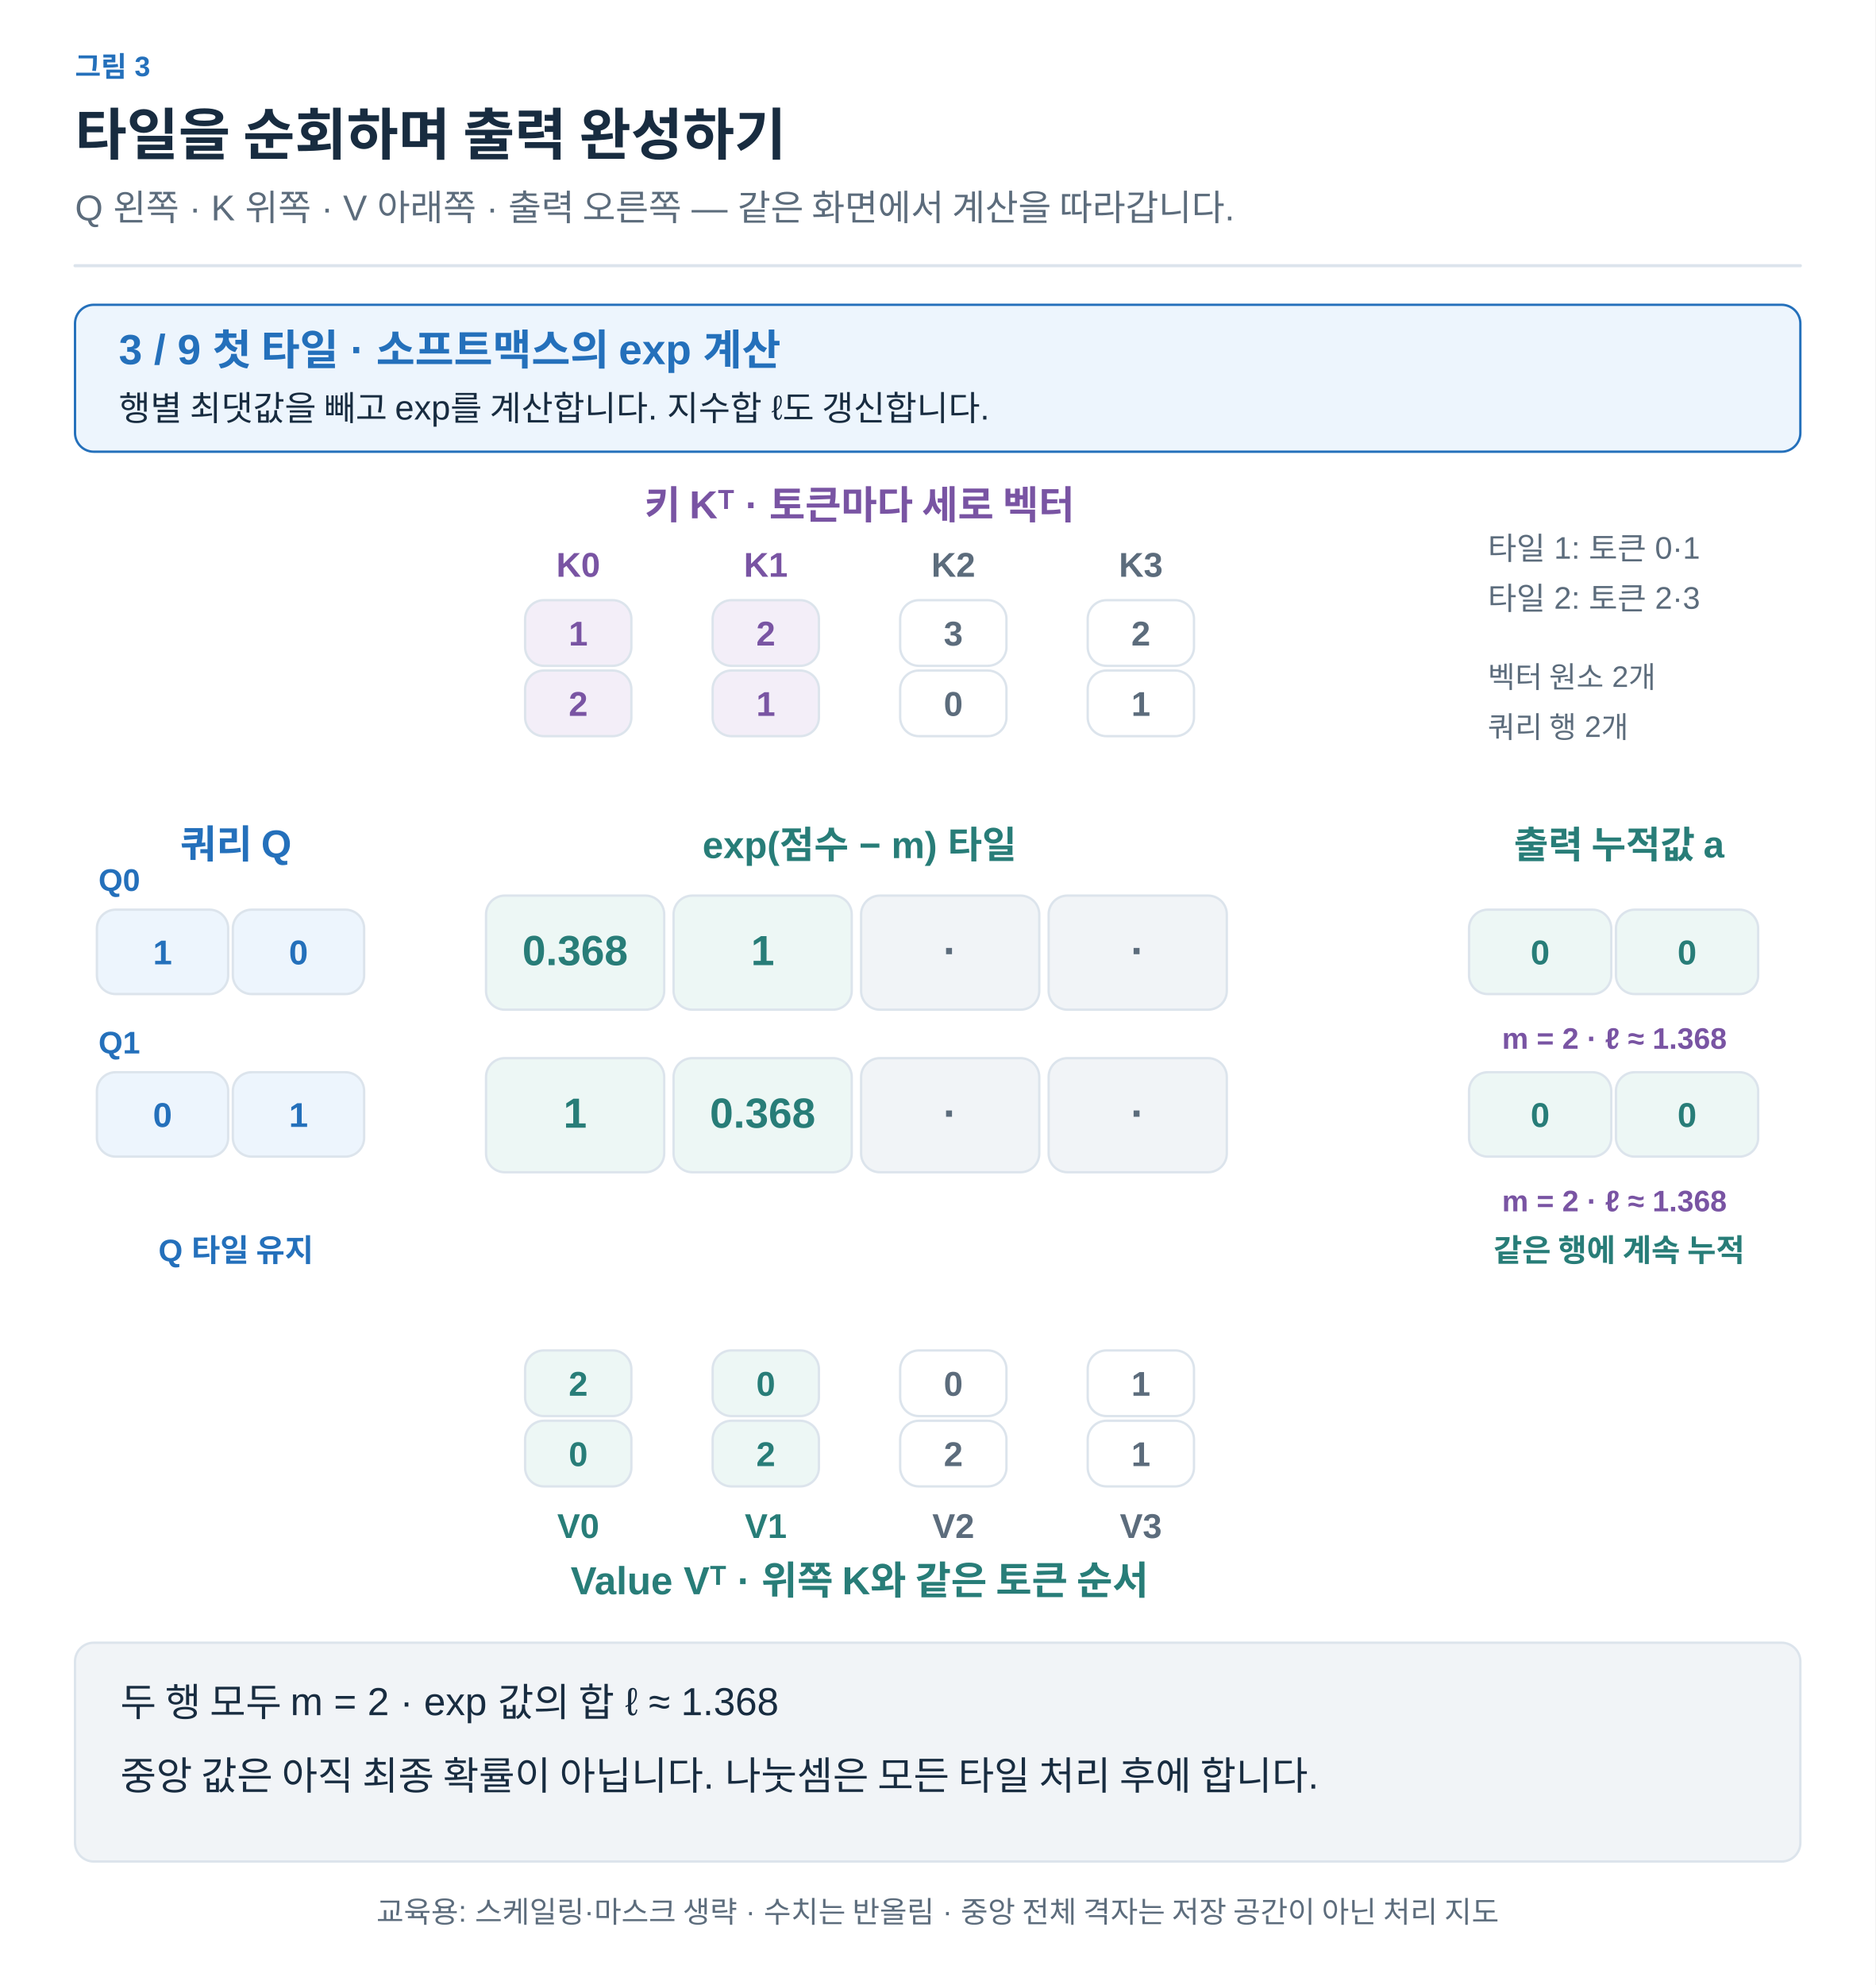
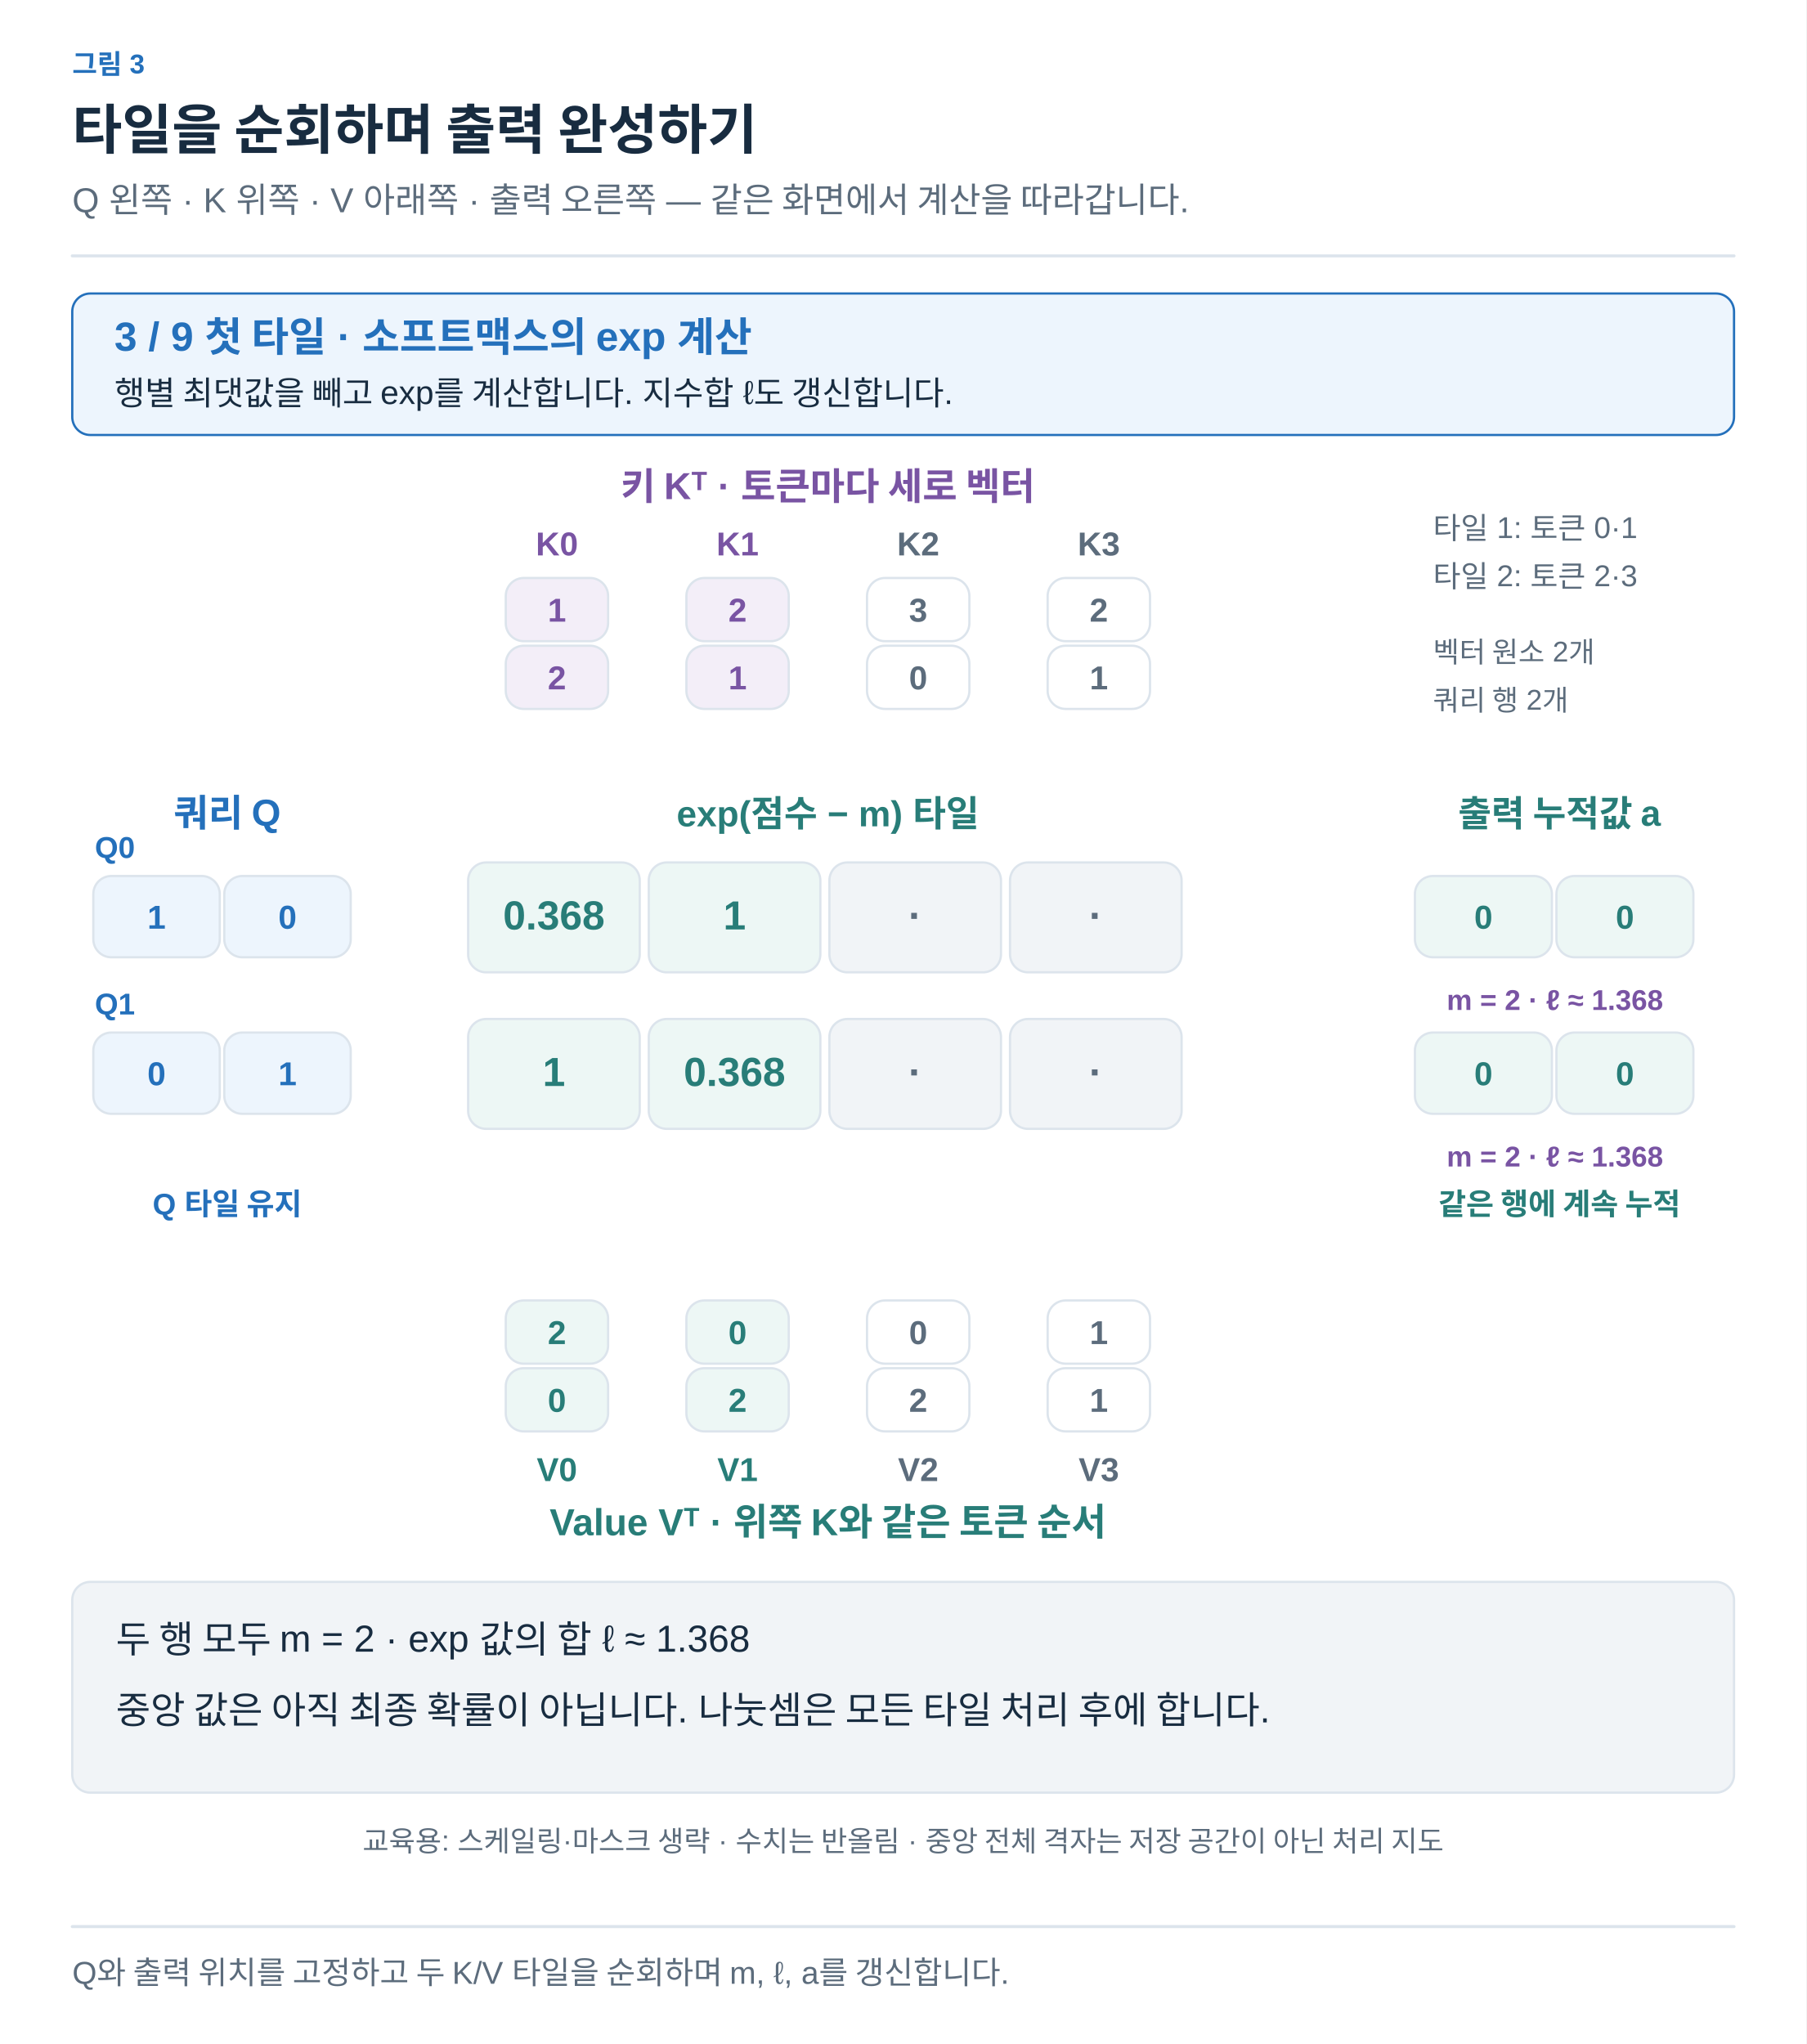
- <svg xmlns="http://www.w3.org/2000/svg" width="1200" height="1270" viewBox="0 0 1200 1270" role="img" aria-labelledby="title desc">
+ <svg xmlns="http://www.w3.org/2000/svg" width="1200" height="1358" viewBox="0 0 1200 1358" role="img" aria-labelledby="title desc">
  <defs>
-     <marker id="muted" viewBox="0 0 10 10" refX="8" refY="5" markerWidth="6" markerHeight="6" orient="auto">
+     <marker id="arrow-ink" viewBox="0 0 10 10" refX="8" refY="5" markerWidth="6" markerHeight="6" orient="auto">
+       <path d="M1 1 L9 5 L1 9" fill="none" stroke="#182C40" stroke-width="1.6" />
+     </marker>
+     <marker id="arrow-muted" viewBox="0 0 10 10" refX="8" refY="5" markerWidth="6" markerHeight="6" orient="auto">
      <path d="M1 1 L9 5 L1 9" fill="none" stroke="#5C6C7C" stroke-width="1.6" />
    </marker>
-     <marker id="blue" viewBox="0 0 10 10" refX="8" refY="5" markerWidth="6" markerHeight="6" orient="auto">
+     <marker id="arrow-line" viewBox="0 0 10 10" refX="8" refY="5" markerWidth="6" markerHeight="6" orient="auto">
+       <path d="M1 1 L9 5 L1 9" fill="none" stroke="#DCE4EC" stroke-width="1.6" />
+     </marker>
+     <marker id="arrow-paper" viewBox="0 0 10 10" refX="8" refY="5" markerWidth="6" markerHeight="6" orient="auto">
+       <path d="M1 1 L9 5 L1 9" fill="none" stroke="#FFFFFF" stroke-width="1.6" />
+     </marker>
+     <marker id="arrow-blue" viewBox="0 0 10 10" refX="8" refY="5" markerWidth="6" markerHeight="6" orient="auto">
      <path d="M1 1 L9 5 L1 9" fill="none" stroke="#2470BB" stroke-width="1.6" />
    </marker>
-     <marker id="orange" viewBox="0 0 10 10" refX="8" refY="5" markerWidth="6" markerHeight="6" orient="auto">
+     <marker id="arrow-teal" viewBox="0 0 10 10" refX="8" refY="5" markerWidth="6" markerHeight="6" orient="auto">
+       <path d="M1 1 L9 5 L1 9" fill="none" stroke="#287D78" stroke-width="1.6" />
+     </marker>
+     <marker id="arrow-orange" viewBox="0 0 10 10" refX="8" refY="5" markerWidth="6" markerHeight="6" orient="auto">
      <path d="M1 1 L9 5 L1 9" fill="none" stroke="#B55B22" stroke-width="1.6" />
    </marker>
-     <marker id="teal" viewBox="0 0 10 10" refX="8" refY="5" markerWidth="6" markerHeight="6" orient="auto">
-       <path d="M1 1 L9 5 L1 9" fill="none" stroke="#287D78" stroke-width="1.6" />
-     </marker>
-     <marker id="purple" viewBox="0 0 10 10" refX="8" refY="5" markerWidth="6" markerHeight="6" orient="auto">
+     <marker id="arrow-purple" viewBox="0 0 10 10" refX="8" refY="5" markerWidth="6" markerHeight="6" orient="auto">
      <path d="M1 1 L9 5 L1 9" fill="none" stroke="#7954A3" stroke-width="1.6" />
    </marker>
+     <marker id="arrow-gray" viewBox="0 0 10 10" refX="8" refY="5" markerWidth="6" markerHeight="6" orient="auto">
+       <path d="M1 1 L9 5 L1 9" fill="none" stroke="#657789" stroke-width="1.6" />
+     </marker>
+     <marker id="arrow-red" viewBox="0 0 10 10" refX="8" refY="5" markerWidth="6" markerHeight="6" orient="auto">
+       <path d="M1 1 L9 5 L1 9" fill="none" stroke="#B34242" stroke-width="1.6" />
+     </marker>
+     <marker id="arrow-indigo" viewBox="0 0 10 10" refX="8" refY="5" markerWidth="6" markerHeight="6" orient="auto">
+       <path d="M1 1 L9 5 L1 9" fill="none" stroke="#4C60A8" stroke-width="1.6" />
+     </marker>
+     <marker id="arrow-slate" viewBox="0 0 10 10" refX="8" refY="5" markerWidth="6" markerHeight="6" orient="auto">
+       <path d="M1 1 L9 5 L1 9" fill="none" stroke="#8191A0" stroke-width="1.6" />
+     </marker>
+     <marker id="arrow-surface" viewBox="0 0 10 10" refX="8" refY="5" markerWidth="6" markerHeight="6" orient="auto">
+       <path d="M1 1 L9 5 L1 9" fill="none" stroke="#F8FAFC" stroke-width="1.6" />
+     </marker>
  </defs>
-   <style>text{font-family:Arial,"Apple SD Gothic Neo","Noto Sans KR",sans-serif}path{stroke-linecap:round;stroke-linejoin:round}</style>
-   <rect width="1200" height="1270" fill="white" />
-   <text x="48" y="49" fill="#2470BB" font-size="18" font-weight="600" text-anchor="start">그림 3</text>
-   <text x="48" y="99" fill="#182C40" font-size="36" font-weight="700" text-anchor="start">타일을 순회하며 출력 완성하기</text>
-   <text x="48" y="141" fill="#5C6C7C" font-size="23" font-weight="400" text-anchor="start">Q 왼쪽 · K 위쪽 · V 아래쪽 · 출력 오른쪽 — 같은 화면에서 계산을 따라갑니다.</text>
-   <path d="M48,170 H1152" fill="none" stroke="#DCE4EC" stroke-width="2" />
-   <rect x="48" y="195" width="1104" height="94" rx="12" fill="#EDF5FD" stroke="#2470BB" stroke-width="1.5" />
-   <text x="76" y="233" fill="#2470BB" font-size="27" font-weight="700" text-anchor="start">3 / 9    첫 타일 · 소프트맥스의 exp 계산</text>
-   <text x="76" y="269" fill="#182C40" font-size="22" font-weight="400" text-anchor="start">행별 최댓값을 빼고 exp를 계산합니다. 지수합 ℓ도 갱신합니다.</text>
-   <text x="550" y="332" fill="#7954A3" font-size="25" font-weight="700" text-anchor="middle">키 Kᵀ · 토큰마다 세로 벡터</text>
-   <text x="370" y="369" fill="#7954A3" font-size="22" font-weight="600" text-anchor="middle">K0</text>
-   <rect x="336" y="384" width="68" height="42" rx="12" fill="#F3EEF8" stroke="#DCE4EC" stroke-width="1.5" />
-   <text x="370.0" y="413.0" fill="#7954A3" font-size="22" font-weight="600" text-anchor="middle">1</text>
-   <rect x="336" y="429" width="68" height="42" rx="12" fill="#F3EEF8" stroke="#DCE4EC" stroke-width="1.5" />
-   <text x="370.0" y="458.0" fill="#7954A3" font-size="22" font-weight="600" text-anchor="middle">2</text>
-   <text x="490" y="369" fill="#7954A3" font-size="22" font-weight="600" text-anchor="middle">K1</text>
-   <rect x="456" y="384" width="68" height="42" rx="12" fill="#F3EEF8" stroke="#DCE4EC" stroke-width="1.5" />
-   <text x="490.0" y="413.0" fill="#7954A3" font-size="22" font-weight="600" text-anchor="middle">2</text>
-   <rect x="456" y="429" width="68" height="42" rx="12" fill="#F3EEF8" stroke="#DCE4EC" stroke-width="1.5" />
-   <text x="490.0" y="458.0" fill="#7954A3" font-size="22" font-weight="600" text-anchor="middle">1</text>
-   <text x="610" y="369" fill="#5C6C7C" font-size="22" font-weight="600" text-anchor="middle">K2</text>
-   <rect x="576" y="384" width="68" height="42" rx="12" fill="#FFFFFF" stroke="#DCE4EC" stroke-width="1.5" />
-   <text x="610.0" y="413.0" fill="#5C6C7C" font-size="22" font-weight="600" text-anchor="middle">3</text>
-   <rect x="576" y="429" width="68" height="42" rx="12" fill="#FFFFFF" stroke="#DCE4EC" stroke-width="1.5" />
-   <text x="610.0" y="458.0" fill="#5C6C7C" font-size="22" font-weight="600" text-anchor="middle">0</text>
-   <text x="730" y="369" fill="#5C6C7C" font-size="22" font-weight="600" text-anchor="middle">K3</text>
-   <rect x="696" y="384" width="68" height="42" rx="12" fill="#FFFFFF" stroke="#DCE4EC" stroke-width="1.5" />
-   <text x="730.0" y="413.0" fill="#5C6C7C" font-size="22" font-weight="600" text-anchor="middle">2</text>
-   <rect x="696" y="429" width="68" height="42" rx="12" fill="#FFFFFF" stroke="#DCE4EC" stroke-width="1.5" />
-   <text x="730.0" y="458.0" fill="#5C6C7C" font-size="22" font-weight="600" text-anchor="middle">1</text>
-   <text x="151" y="549" fill="#2470BB" font-size="25" font-weight="700" text-anchor="middle">쿼리 Q</text>
-   <text x="1036" y="549" fill="#287D78" font-size="24" font-weight="700" text-anchor="middle">출력 누적값 a</text>
-   <text x="550" y="549" fill="#287D78" font-size="24" font-weight="700" text-anchor="middle">exp(점수 − m) 타일</text>
-   <text x="63" y="570" fill="#2470BB" font-size="20" font-weight="600" text-anchor="start">Q0</text>
-   <rect x="62" y="582" width="84" height="54" rx="12" fill="#EDF5FD" stroke="#DCE4EC" stroke-width="1.5" />
-   <text x="104.0" y="617.0" fill="#2470BB" font-size="22" font-weight="600" text-anchor="middle">1</text>
-   <rect x="149" y="582" width="84" height="54" rx="12" fill="#EDF5FD" stroke="#DCE4EC" stroke-width="1.5" />
-   <text x="191.0" y="617.0" fill="#2470BB" font-size="22" font-weight="600" text-anchor="middle">0</text>
-   <rect x="311" y="573" width="114" height="73" rx="12" fill="#EDF7F5" stroke="#DCE4EC" stroke-width="1.5" />
-   <text x="368.0" y="617.5" fill="#287D78" font-size="27" font-weight="600" text-anchor="middle">0.368</text>
-   <rect x="431" y="573" width="114" height="73" rx="12" fill="#EDF7F5" stroke="#DCE4EC" stroke-width="1.5" />
-   <text x="488.0" y="617.5" fill="#287D78" font-size="27" font-weight="600" text-anchor="middle">1</text>
-   <rect x="551" y="573" width="114" height="73" rx="12" fill="#F1F4F7" stroke="#DCE4EC" stroke-width="1.5" />
-   <text x="608.0" y="617.5" fill="#5C6C7C" font-size="27" font-weight="600" text-anchor="middle">·</text>
-   <rect x="671" y="573" width="114" height="73" rx="12" fill="#F1F4F7" stroke="#DCE4EC" stroke-width="1.5" />
-   <text x="728.0" y="617.5" fill="#5C6C7C" font-size="27" font-weight="600" text-anchor="middle">·</text>
-   <rect x="940" y="582" width="91" height="54" rx="12" fill="#EDF7F5" stroke="#DCE4EC" stroke-width="1.5" />
-   <text x="985.5" y="617.0" fill="#287D78" font-size="22" font-weight="600" text-anchor="middle">0</text>
-   <rect x="1034" y="582" width="91" height="54" rx="12" fill="#EDF7F5" stroke="#DCE4EC" stroke-width="1.5" />
-   <text x="1079.5" y="617.0" fill="#287D78" font-size="22" font-weight="600" text-anchor="middle">0</text>
-   <text x="1033" y="671" fill="#7954A3" font-size="19" font-weight="600" text-anchor="middle">m = 2 · ℓ ≈ 1.368</text>
-   <text x="63" y="674" fill="#2470BB" font-size="20" font-weight="600" text-anchor="start">Q1</text>
-   <rect x="62" y="686" width="84" height="54" rx="12" fill="#EDF5FD" stroke="#DCE4EC" stroke-width="1.5" />
-   <text x="104.0" y="721.0" fill="#2470BB" font-size="22" font-weight="600" text-anchor="middle">0</text>
-   <rect x="149" y="686" width="84" height="54" rx="12" fill="#EDF5FD" stroke="#DCE4EC" stroke-width="1.5" />
-   <text x="191.0" y="721.0" fill="#2470BB" font-size="22" font-weight="600" text-anchor="middle">1</text>
-   <rect x="311" y="677" width="114" height="73" rx="12" fill="#EDF7F5" stroke="#DCE4EC" stroke-width="1.5" />
-   <text x="368.0" y="721.5" fill="#287D78" font-size="27" font-weight="600" text-anchor="middle">1</text>
-   <rect x="431" y="677" width="114" height="73" rx="12" fill="#EDF7F5" stroke="#DCE4EC" stroke-width="1.5" />
-   <text x="488.0" y="721.5" fill="#287D78" font-size="27" font-weight="600" text-anchor="middle">0.368</text>
-   <rect x="551" y="677" width="114" height="73" rx="12" fill="#F1F4F7" stroke="#DCE4EC" stroke-width="1.5" />
-   <text x="608.0" y="721.5" fill="#5C6C7C" font-size="27" font-weight="600" text-anchor="middle">·</text>
-   <rect x="671" y="677" width="114" height="73" rx="12" fill="#F1F4F7" stroke="#DCE4EC" stroke-width="1.5" />
-   <text x="728.0" y="721.5" fill="#5C6C7C" font-size="27" font-weight="600" text-anchor="middle">·</text>
-   <rect x="940" y="686" width="91" height="54" rx="12" fill="#EDF7F5" stroke="#DCE4EC" stroke-width="1.5" />
-   <text x="985.5" y="721.0" fill="#287D78" font-size="22" font-weight="600" text-anchor="middle">0</text>
-   <rect x="1034" y="686" width="91" height="54" rx="12" fill="#EDF7F5" stroke="#DCE4EC" stroke-width="1.5" />
-   <text x="1079.5" y="721.0" fill="#287D78" font-size="22" font-weight="600" text-anchor="middle">0</text>
-   <text x="1033" y="775" fill="#7954A3" font-size="19" font-weight="600" text-anchor="middle">m = 2 · ℓ ≈ 1.368</text>
-   <text x="151" y="807" fill="#2470BB" font-size="20" font-weight="600" text-anchor="middle">Q 타일 유지</text>
-   <text x="1036" y="807" fill="#287D78" font-size="20" font-weight="600" text-anchor="middle">같은 행에 계속 누적</text>
-   <rect x="336" y="864" width="68" height="42" rx="12" fill="#EDF7F5" stroke="#DCE4EC" stroke-width="1.5" />
-   <text x="370.0" y="893.0" fill="#287D78" font-size="22" font-weight="600" text-anchor="middle">2</text>
-   <rect x="336" y="909" width="68" height="42" rx="12" fill="#EDF7F5" stroke="#DCE4EC" stroke-width="1.5" />
-   <text x="370.0" y="938.0" fill="#287D78" font-size="22" font-weight="600" text-anchor="middle">0</text>
-   <text x="370" y="984" fill="#287D78" font-size="22" font-weight="600" text-anchor="middle">V0</text>
-   <rect x="456" y="864" width="68" height="42" rx="12" fill="#EDF7F5" stroke="#DCE4EC" stroke-width="1.5" />
-   <text x="490.0" y="893.0" fill="#287D78" font-size="22" font-weight="600" text-anchor="middle">0</text>
-   <rect x="456" y="909" width="68" height="42" rx="12" fill="#EDF7F5" stroke="#DCE4EC" stroke-width="1.5" />
-   <text x="490.0" y="938.0" fill="#287D78" font-size="22" font-weight="600" text-anchor="middle">2</text>
-   <text x="490" y="984" fill="#287D78" font-size="22" font-weight="600" text-anchor="middle">V1</text>
-   <rect x="576" y="864" width="68" height="42" rx="12" fill="#FFFFFF" stroke="#DCE4EC" stroke-width="1.5" />
-   <text x="610.0" y="893.0" fill="#5C6C7C" font-size="22" font-weight="600" text-anchor="middle">0</text>
-   <rect x="576" y="909" width="68" height="42" rx="12" fill="#FFFFFF" stroke="#DCE4EC" stroke-width="1.5" />
-   <text x="610.0" y="938.0" fill="#5C6C7C" font-size="22" font-weight="600" text-anchor="middle">2</text>
-   <text x="610" y="984" fill="#5C6C7C" font-size="22" font-weight="600" text-anchor="middle">V2</text>
-   <rect x="696" y="864" width="68" height="42" rx="12" fill="#FFFFFF" stroke="#DCE4EC" stroke-width="1.5" />
-   <text x="730.0" y="893.0" fill="#5C6C7C" font-size="22" font-weight="600" text-anchor="middle">1</text>
-   <rect x="696" y="909" width="68" height="42" rx="12" fill="#FFFFFF" stroke="#DCE4EC" stroke-width="1.5" />
-   <text x="730.0" y="938.0" fill="#5C6C7C" font-size="22" font-weight="600" text-anchor="middle">1</text>
-   <text x="730" y="984" fill="#5C6C7C" font-size="22" font-weight="600" text-anchor="middle">V3</text>
-   <text x="550" y="1020" fill="#287D78" font-size="25" font-weight="700" text-anchor="middle">Value Vᵀ · 위쪽 K와 같은 토큰 순서</text>
-   <text x="952" y="358" fill="#5C6C7C" font-size="20" font-weight="400" text-anchor="start">타일 1: 토큰 0·1</text>
-   <text x="952" y="390" fill="#5C6C7C" font-size="20" font-weight="400" text-anchor="start">타일 2: 토큰 2·3</text>
-   <text x="952" y="440" fill="#5C6C7C" font-size="19" font-weight="400" text-anchor="start">벡터 원소 2개</text>
-   <text x="952" y="472" fill="#5C6C7C" font-size="19" font-weight="400" text-anchor="start">쿼리 행 2개</text>
-   <rect x="48" y="1051" width="1104" height="140" rx="12" fill="#F1F4F7" stroke="#DCE4EC" stroke-width="1.5" />
-   <text x="77" y="1098" fill="#182C40" font-size="25" font-weight="400" text-anchor="start">두 행 모두 m = 2 · exp 값의 합 ℓ ≈ 1.368</text>
-   <text x="77" y="1145" fill="#182C40" font-size="25" font-weight="400" text-anchor="start">중앙 값은 아직 최종 확률이 아닙니다. 나눗셈은 모든 타일 처리 후에 합니다.</text>
-   <text x="600" y="1230" fill="#5C6C7C" font-size="19" font-weight="400" text-anchor="middle">교육용: 스케일링·마스크 생략 · 수치는 반올림 · 중앙 전체 격자는 저장 공간이 아닌 처리 지도</text>
+   <style>text{font-family:Arial,"Apple SD Gothic Neo","Noto Sans KR",sans-serif}text[font-family]{font-family:Menlo,Consolas,monospace}path{stroke-linecap:round;stroke-linejoin:round}</style>
+   <rect width="100%" height="100%" fill="white" />
+   <text x="48" y="49" fill="#2470BB" font-size="18" font-weight="600" text-anchor="start" data-max-width="1104">그림 3</text>
+   <text x="48" y="99" fill="#182C40" font-size="36" font-weight="700" text-anchor="start" data-max-width="1104">타일을 순회하며 출력 완성하기</text>
+   <text x="48" y="141" fill="#5C6C7C" font-size="23" font-weight="400" text-anchor="start" data-max-width="1104">Q 왼쪽 · K 위쪽 · V 아래쪽 · 출력 오른쪽 — 같은 화면에서 계산을 따라갑니다.</text>
+   <path d="M48,170 H1152" stroke="#DCE4EC" stroke-width="2" />
+   <g transform="translate(48 206) scale(1)" data-panel="1">
+     <g transform="translate(-48 -206)">
+       <rect x="48" y="195" width="1104" height="94" rx="12" fill="#EDF5FD" stroke="#2470BB" stroke-width="1.5" />
+       <text x="76" y="233" fill="#2470BB" font-size="27" font-weight="700" text-anchor="start">3 / 9    첫 타일 · 소프트맥스의 exp 계산</text>
+       <text x="76" y="269" fill="#182C40" font-size="22" font-weight="400" text-anchor="start">행별 최댓값을 빼고 exp를 계산합니다. 지수합 ℓ도 갱신합니다.</text>
+       <text x="550" y="332" fill="#7954A3" font-size="25" font-weight="700" text-anchor="middle">키 Kᵀ · 토큰마다 세로 벡터</text>
+       <text x="370" y="369" fill="#7954A3" font-size="22" font-weight="600" text-anchor="middle">K0</text>
+       <rect x="336" y="384" width="68" height="42" rx="12" fill="#F3EEF8" stroke="#DCE4EC" stroke-width="1.5" />
+       <text x="370" y="413" fill="#7954A3" font-size="22" font-weight="600" text-anchor="middle">1</text>
+       <rect x="336" y="429" width="68" height="42" rx="12" fill="#F3EEF8" stroke="#DCE4EC" stroke-width="1.5" />
+       <text x="370" y="458" fill="#7954A3" font-size="22" font-weight="600" text-anchor="middle">2</text>
+       <text x="490" y="369" fill="#7954A3" font-size="22" font-weight="600" text-anchor="middle">K1</text>
+       <rect x="456" y="384" width="68" height="42" rx="12" fill="#F3EEF8" stroke="#DCE4EC" stroke-width="1.5" />
+       <text x="490" y="413" fill="#7954A3" font-size="22" font-weight="600" text-anchor="middle">2</text>
+       <rect x="456" y="429" width="68" height="42" rx="12" fill="#F3EEF8" stroke="#DCE4EC" stroke-width="1.5" />
+       <text x="490" y="458" fill="#7954A3" font-size="22" font-weight="600" text-anchor="middle">1</text>
+       <text x="610" y="369" fill="#5C6C7C" font-size="22" font-weight="600" text-anchor="middle">K2</text>
+       <rect x="576" y="384" width="68" height="42" rx="12" fill="#FFFFFF" stroke="#DCE4EC" stroke-width="1.5" />
+       <text x="610" y="413" fill="#5C6C7C" font-size="22" font-weight="600" text-anchor="middle">3</text>
+       <rect x="576" y="429" width="68" height="42" rx="12" fill="#FFFFFF" stroke="#DCE4EC" stroke-width="1.5" />
+       <text x="610" y="458" fill="#5C6C7C" font-size="22" font-weight="600" text-anchor="middle">0</text>
+       <text x="730" y="369" fill="#5C6C7C" font-size="22" font-weight="600" text-anchor="middle">K3</text>
+       <rect x="696" y="384" width="68" height="42" rx="12" fill="#FFFFFF" stroke="#DCE4EC" stroke-width="1.5" />
+       <text x="730" y="413" fill="#5C6C7C" font-size="22" font-weight="600" text-anchor="middle">2</text>
+       <rect x="696" y="429" width="68" height="42" rx="12" fill="#FFFFFF" stroke="#DCE4EC" stroke-width="1.5" />
+       <text x="730" y="458" fill="#5C6C7C" font-size="22" font-weight="600" text-anchor="middle">1</text>
+       <text x="151" y="549" fill="#2470BB" font-size="25" font-weight="700" text-anchor="middle">쿼리 Q</text>
+       <text x="1036" y="549" fill="#287D78" font-size="24" font-weight="700" text-anchor="middle">출력 누적값 a</text>
+       <text x="550" y="549" fill="#287D78" font-size="24" font-weight="700" text-anchor="middle">exp(점수 − m) 타일</text>
+       <text x="63" y="570" fill="#2470BB" font-size="20" font-weight="600" text-anchor="start">Q0</text>
+       <rect x="62" y="582" width="84" height="54" rx="12" fill="#EDF5FD" stroke="#DCE4EC" stroke-width="1.5" />
+       <text x="104" y="617" fill="#2470BB" font-size="22" font-weight="600" text-anchor="middle">1</text>
+       <rect x="149" y="582" width="84" height="54" rx="12" fill="#EDF5FD" stroke="#DCE4EC" stroke-width="1.5" />
+       <text x="191" y="617" fill="#2470BB" font-size="22" font-weight="600" text-anchor="middle">0</text>
+       <rect x="311" y="573" width="114" height="73" rx="12" fill="#EDF7F5" stroke="#DCE4EC" stroke-width="1.5" />
+       <text x="368" y="617.5" fill="#287D78" font-size="27" font-weight="600" text-anchor="middle">0.368</text>
+       <rect x="431" y="573" width="114" height="73" rx="12" fill="#EDF7F5" stroke="#DCE4EC" stroke-width="1.5" />
+       <text x="488" y="617.5" fill="#287D78" font-size="27" font-weight="600" text-anchor="middle">1</text>
+       <rect x="551" y="573" width="114" height="73" rx="12" fill="#F1F4F7" stroke="#DCE4EC" stroke-width="1.5" />
+       <text x="608" y="617.5" fill="#5C6C7C" font-size="27" font-weight="600" text-anchor="middle">·</text>
+       <rect x="671" y="573" width="114" height="73" rx="12" fill="#F1F4F7" stroke="#DCE4EC" stroke-width="1.5" />
+       <text x="728" y="617.5" fill="#5C6C7C" font-size="27" font-weight="600" text-anchor="middle">·</text>
+       <rect x="940" y="582" width="91" height="54" rx="12" fill="#EDF7F5" stroke="#DCE4EC" stroke-width="1.5" />
+       <text x="985.5" y="617" fill="#287D78" font-size="22" font-weight="600" text-anchor="middle">0</text>
+       <rect x="1034" y="582" width="91" height="54" rx="12" fill="#EDF7F5" stroke="#DCE4EC" stroke-width="1.5" />
+       <text x="1079.5" y="617" fill="#287D78" font-size="22" font-weight="600" text-anchor="middle">0</text>
+       <text x="1033" y="671" fill="#7954A3" font-size="19" font-weight="600" text-anchor="middle">m = 2 · ℓ ≈ 1.368</text>
+       <text x="63" y="674" fill="#2470BB" font-size="20" font-weight="600" text-anchor="start">Q1</text>
+       <rect x="62" y="686" width="84" height="54" rx="12" fill="#EDF5FD" stroke="#DCE4EC" stroke-width="1.5" />
+       <text x="104" y="721" fill="#2470BB" font-size="22" font-weight="600" text-anchor="middle">0</text>
+       <rect x="149" y="686" width="84" height="54" rx="12" fill="#EDF5FD" stroke="#DCE4EC" stroke-width="1.5" />
+       <text x="191" y="721" fill="#2470BB" font-size="22" font-weight="600" text-anchor="middle">1</text>
+       <rect x="311" y="677" width="114" height="73" rx="12" fill="#EDF7F5" stroke="#DCE4EC" stroke-width="1.5" />
+       <text x="368" y="721.5" fill="#287D78" font-size="27" font-weight="600" text-anchor="middle">1</text>
+       <rect x="431" y="677" width="114" height="73" rx="12" fill="#EDF7F5" stroke="#DCE4EC" stroke-width="1.5" />
+       <text x="488" y="721.5" fill="#287D78" font-size="27" font-weight="600" text-anchor="middle">0.368</text>
+       <rect x="551" y="677" width="114" height="73" rx="12" fill="#F1F4F7" stroke="#DCE4EC" stroke-width="1.5" />
+       <text x="608" y="721.5" fill="#5C6C7C" font-size="27" font-weight="600" text-anchor="middle">·</text>
+       <rect x="671" y="677" width="114" height="73" rx="12" fill="#F1F4F7" stroke="#DCE4EC" stroke-width="1.5" />
+       <text x="728" y="721.5" fill="#5C6C7C" font-size="27" font-weight="600" text-anchor="middle">·</text>
+       <rect x="940" y="686" width="91" height="54" rx="12" fill="#EDF7F5" stroke="#DCE4EC" stroke-width="1.5" />
+       <text x="985.5" y="721" fill="#287D78" font-size="22" font-weight="600" text-anchor="middle">0</text>
+       <rect x="1034" y="686" width="91" height="54" rx="12" fill="#EDF7F5" stroke="#DCE4EC" stroke-width="1.5" />
+       <text x="1079.5" y="721" fill="#287D78" font-size="22" font-weight="600" text-anchor="middle">0</text>
+       <text x="1033" y="775" fill="#7954A3" font-size="19" font-weight="600" text-anchor="middle">m = 2 · ℓ ≈ 1.368</text>
+       <text x="151" y="807" fill="#2470BB" font-size="20" font-weight="600" text-anchor="middle">Q 타일 유지</text>
+       <text x="1036" y="807" fill="#287D78" font-size="20" font-weight="600" text-anchor="middle">같은 행에 계속 누적</text>
+       <rect x="336" y="864" width="68" height="42" rx="12" fill="#EDF7F5" stroke="#DCE4EC" stroke-width="1.5" />
+       <text x="370" y="893" fill="#287D78" font-size="22" font-weight="600" text-anchor="middle">2</text>
+       <rect x="336" y="909" width="68" height="42" rx="12" fill="#EDF7F5" stroke="#DCE4EC" stroke-width="1.5" />
+       <text x="370" y="938" fill="#287D78" font-size="22" font-weight="600" text-anchor="middle">0</text>
+       <text x="370" y="984" fill="#287D78" font-size="22" font-weight="600" text-anchor="middle">V0</text>
+       <rect x="456" y="864" width="68" height="42" rx="12" fill="#EDF7F5" stroke="#DCE4EC" stroke-width="1.5" />
+       <text x="490" y="893" fill="#287D78" font-size="22" font-weight="600" text-anchor="middle">0</text>
+       <rect x="456" y="909" width="68" height="42" rx="12" fill="#EDF7F5" stroke="#DCE4EC" stroke-width="1.5" />
+       <text x="490" y="938" fill="#287D78" font-size="22" font-weight="600" text-anchor="middle">2</text>
+       <text x="490" y="984" fill="#287D78" font-size="22" font-weight="600" text-anchor="middle">V1</text>
+       <rect x="576" y="864" width="68" height="42" rx="12" fill="#FFFFFF" stroke="#DCE4EC" stroke-width="1.5" />
+       <text x="610" y="893" fill="#5C6C7C" font-size="22" font-weight="600" text-anchor="middle">0</text>
+       <rect x="576" y="909" width="68" height="42" rx="12" fill="#FFFFFF" stroke="#DCE4EC" stroke-width="1.5" />
+       <text x="610" y="938" fill="#5C6C7C" font-size="22" font-weight="600" text-anchor="middle">2</text>
+       <text x="610" y="984" fill="#5C6C7C" font-size="22" font-weight="600" text-anchor="middle">V2</text>
+       <rect x="696" y="864" width="68" height="42" rx="12" fill="#FFFFFF" stroke="#DCE4EC" stroke-width="1.5" />
+       <text x="730" y="893" fill="#5C6C7C" font-size="22" font-weight="600" text-anchor="middle">1</text>
+       <rect x="696" y="909" width="68" height="42" rx="12" fill="#FFFFFF" stroke="#DCE4EC" stroke-width="1.5" />
+       <text x="730" y="938" fill="#5C6C7C" font-size="22" font-weight="600" text-anchor="middle">1</text>
+       <text x="730" y="984" fill="#5C6C7C" font-size="22" font-weight="600" text-anchor="middle">V3</text>
+       <text x="550" y="1020" fill="#287D78" font-size="25" font-weight="700" text-anchor="middle">Value Vᵀ · 위쪽 K와 같은 토큰 순서</text>
+       <text x="952" y="358" fill="#5C6C7C" font-size="20" font-weight="400" text-anchor="start">타일 1: 토큰 0·1</text>
+       <text x="952" y="390" fill="#5C6C7C" font-size="20" font-weight="400" text-anchor="start">타일 2: 토큰 2·3</text>
+       <text x="952" y="440" fill="#5C6C7C" font-size="19" font-weight="400" text-anchor="start">벡터 원소 2개</text>
+       <text x="952" y="472" fill="#5C6C7C" font-size="19" font-weight="400" text-anchor="start">쿼리 행 2개</text>
+       <rect x="48" y="1051" width="1104" height="140" rx="12" fill="#F1F4F7" stroke="#DCE4EC" stroke-width="1.5" />
+       <text x="77" y="1098" fill="#182C40" font-size="25" font-weight="400" text-anchor="start">두 행 모두 m = 2 · exp 값의 합 ℓ ≈ 1.368</text>
+       <text x="77" y="1145" fill="#182C40" font-size="25" font-weight="400" text-anchor="start">중앙 값은 아직 최종 확률이 아닙니다. 나눗셈은 모든 타일 처리 후에 합니다.</text>
+       <text x="600" y="1230" fill="#5C6C7C" font-size="19" font-weight="400" text-anchor="middle">교육용: 스케일링·마스크 생략 · 수치는 반올림 · 중앙 전체 격자는 저장 공간이 아닌 처리 지도</text>
+     </g>
+   </g>
+   <path d="M48,1280 H1152" stroke="#DCE4EC" stroke-width="2" />
+   <text x="48" y="1318" fill="#5C6C7C" font-size="21" font-weight="400" text-anchor="start" data-max-width="1104">Q와 출력 위치를 고정하고 두 K/V 타일을 순회하며 m, ℓ, a를 갱신합니다.</text>
</svg>
